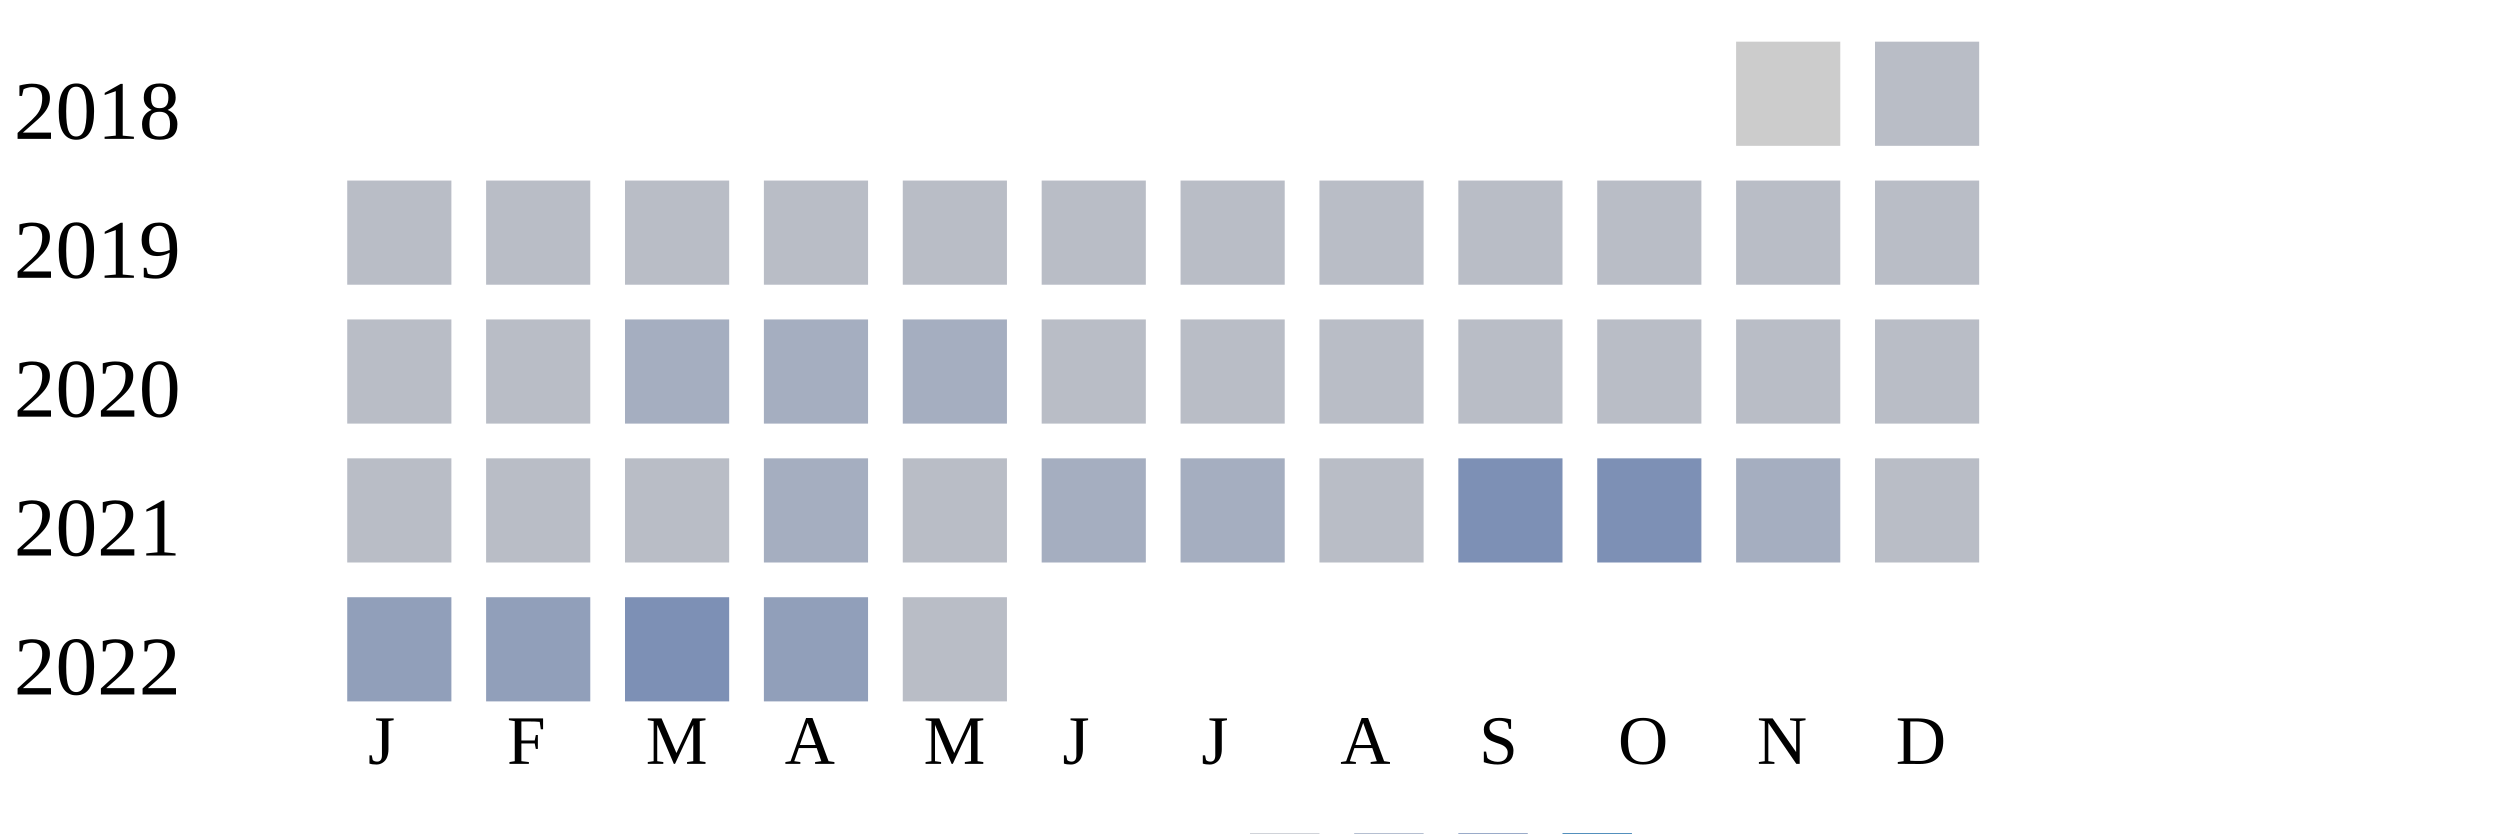
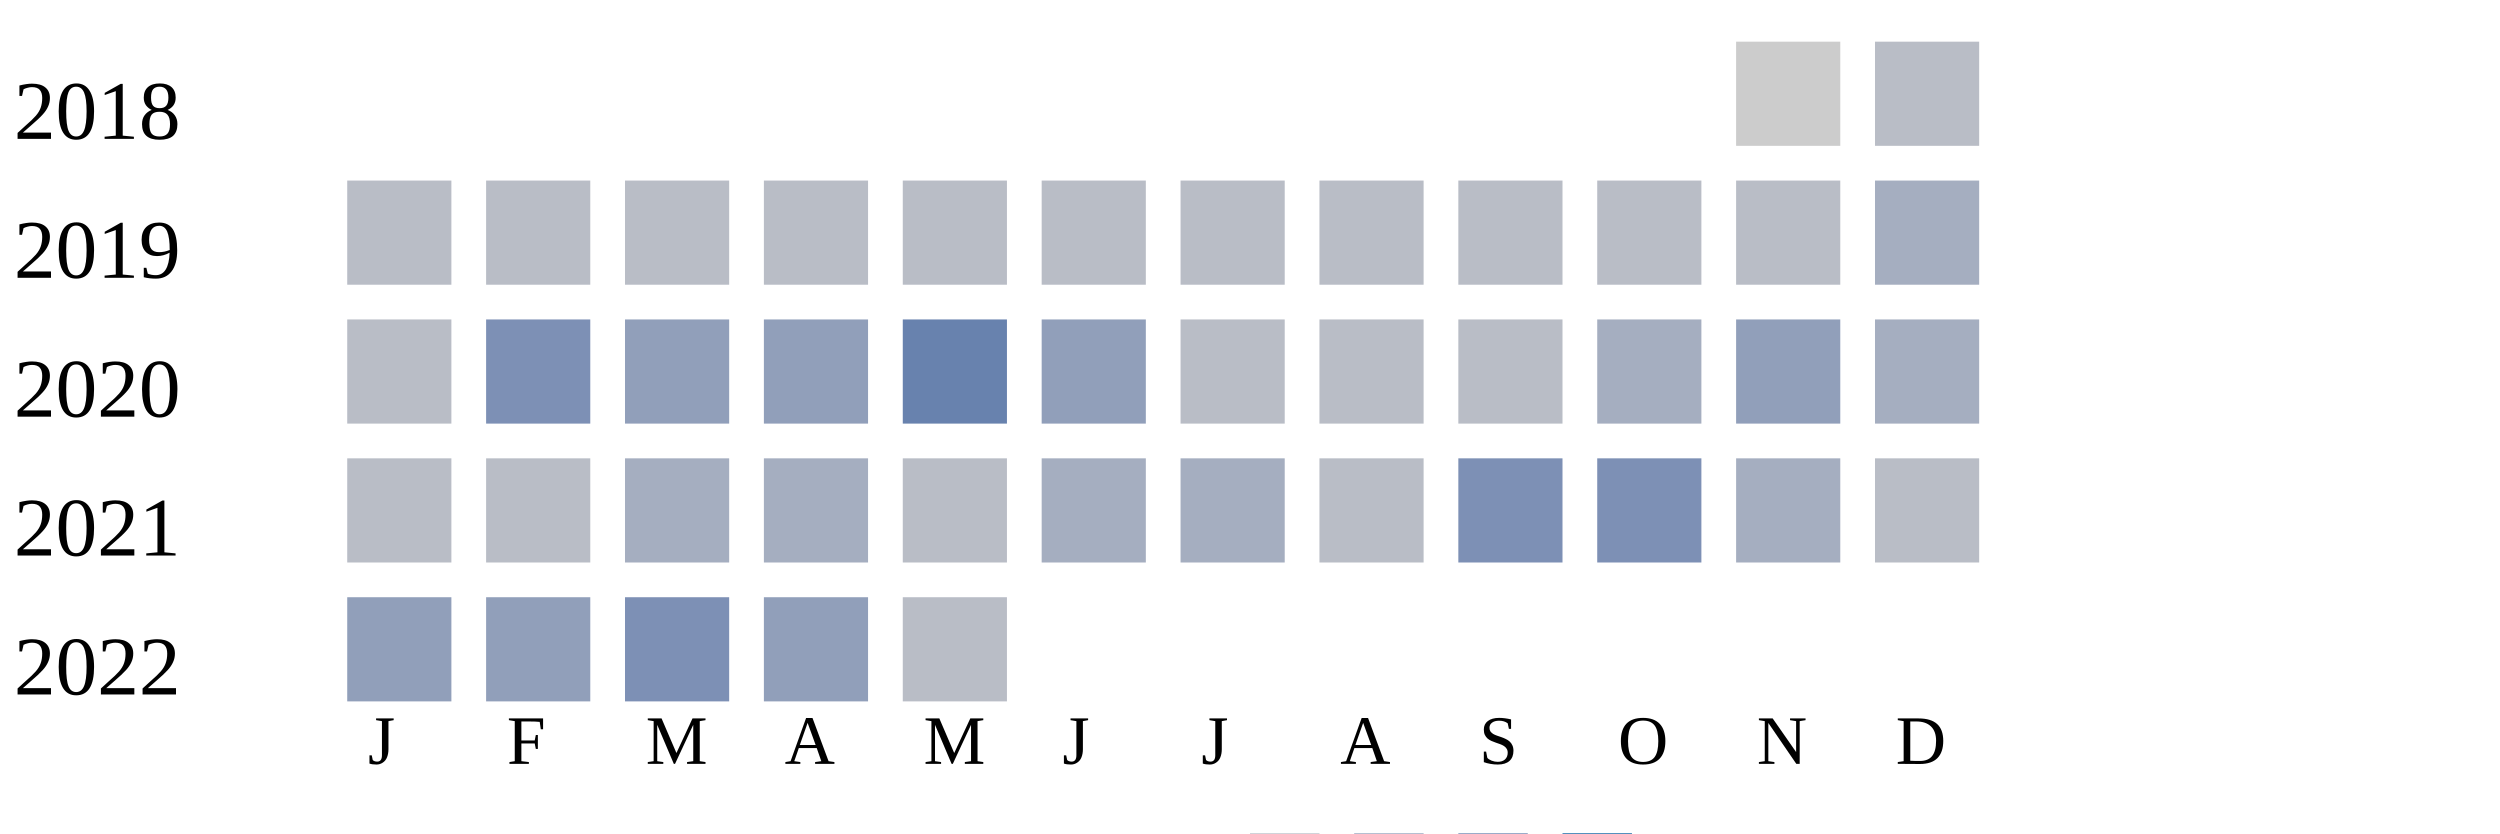
<svg xmlns="http://www.w3.org/2000/svg" width="360" height="120">
  <g transform="translate(0 0)">
    <text x="2" y="20">2018</text>
    <rect x="250" y="6" width="15" height="15" fill="#cccccc" />
    <rect x="270" y="6" width="15" height="15" fill="#b9bdc6" />
  </g>
  <g transform="translate(0 20)">
    <text x="2" y="20">2019</text>
    <rect x="50" y="6" width="15" height="15" fill="#b9bdc6" />
    <rect x="70" y="6" width="15" height="15" fill="#b9bdc6" />
    <rect x="90" y="6" width="15" height="15" fill="#b9bdc6" />
    <rect x="110" y="6" width="15" height="15" fill="#b9bdc6" />
    <rect x="130" y="6" width="15" height="15" fill="#b9bdc6" />
    <rect x="150" y="6" width="15" height="15" fill="#b9bdc6" />
    <rect x="170" y="6" width="15" height="15" fill="#b9bdc6" />
    <rect x="190" y="6" width="15" height="15" fill="#b9bdc6" />
    <rect x="210" y="6" width="15" height="15" fill="#b9bdc6" />
    <rect x="230" y="6" width="15" height="15" fill="#b9bdc6" />
    <rect x="250" y="6" width="15" height="15" fill="#b9bdc6" />
-     <rect x="270" y="6" width="15" height="15" fill="#b9bdc6" />
+     <rect x="270" y="6" width="15" height="15" fill="#a5aec0" />
  </g>
  <g transform="translate(0 40)">
    <text x="2" y="20">2020</text>
    <rect x="50" y="6" width="15" height="15" fill="#b9bdc6" />
-     <rect x="70" y="6" width="15" height="15" fill="#b9bdc6" />
-     <rect x="90" y="6" width="15" height="15" fill="#a5aec0" />
-     <rect x="110" y="6" width="15" height="15" fill="#a5aec0" />
-     <rect x="130" y="6" width="15" height="15" fill="#a5aec0" />
-     <rect x="150" y="6" width="15" height="15" fill="#b9bdc6" />
+     <rect x="70" y="6" width="15" height="15" fill="#7d90b5" />
+     <rect x="90" y="6" width="15" height="15" fill="#919fba" />
+     <rect x="110" y="6" width="15" height="15" fill="#919fba" />
+     <rect x="130" y="6" width="15" height="15" fill="#6882ae" />
+     <rect x="150" y="6" width="15" height="15" fill="#919fba" />
    <rect x="170" y="6" width="15" height="15" fill="#b9bdc6" />
    <rect x="190" y="6" width="15" height="15" fill="#b9bdc6" />
    <rect x="210" y="6" width="15" height="15" fill="#b9bdc6" />
-     <rect x="230" y="6" width="15" height="15" fill="#b9bdc6" />
-     <rect x="250" y="6" width="15" height="15" fill="#b9bdc6" />
-     <rect x="270" y="6" width="15" height="15" fill="#b9bdc6" />
+     <rect x="230" y="6" width="15" height="15" fill="#a5aec0" />
+     <rect x="250" y="6" width="15" height="15" fill="#919fba" />
+     <rect x="270" y="6" width="15" height="15" fill="#a5aec0" />
  </g>
  <g transform="translate(0 60)">
    <text x="2" y="20">2021</text>
    <rect x="50" y="6" width="15" height="15" fill="#b9bdc6" />
    <rect x="70" y="6" width="15" height="15" fill="#b9bdc6" />
-     <rect x="90" y="6" width="15" height="15" fill="#b9bdc6" />
+     <rect x="90" y="6" width="15" height="15" fill="#a5aec0" />
    <rect x="110" y="6" width="15" height="15" fill="#a5aec0" />
    <rect x="130" y="6" width="15" height="15" fill="#b9bdc6" />
    <rect x="150" y="6" width="15" height="15" fill="#a5aec0" />
    <rect x="170" y="6" width="15" height="15" fill="#a5aec0" />
    <rect x="190" y="6" width="15" height="15" fill="#b9bdc6" />
    <rect x="210" y="6" width="15" height="15" fill="#7d90b5" />
    <rect x="230" y="6" width="15" height="15" fill="#7d90b5" />
    <rect x="250" y="6" width="15" height="15" fill="#a5aec0" />
    <rect x="270" y="6" width="15" height="15" fill="#b9bdc6" />
  </g>
  <g transform="translate(0 80)">
    <text x="2" y="20">2022</text>
    <rect x="50" y="6" width="15" height="15" fill="#919fba" />
    <rect x="70" y="6" width="15" height="15" fill="#919fba" />
    <rect x="90" y="6" width="15" height="15" fill="#7d90b5" />
    <rect x="110" y="6" width="15" height="15" fill="#919fba" />
    <rect x="130" y="6" width="15" height="15" fill="#b9bdc6" />
  </g>
  <text style="font-size: 10px; text-align: center" x="53" y="110">J</text>
  <text style="font-size: 10px; text-align: center" x="73" y="110">F</text>
  <text style="font-size: 10px; text-align: center" x="93" y="110">M</text>
  <text style="font-size: 10px; text-align: center" x="113" y="110">A</text>
  <text style="font-size: 10px; text-align: center" x="133" y="110">M</text>
  <text style="font-size: 10px; text-align: center" x="153" y="110">J</text>
  <text style="font-size: 10px; text-align: center" x="173" y="110">J</text>
  <text style="font-size: 10px; text-align: center" x="193" y="110">A</text>
  <text style="font-size: 10px; text-align: center" x="213" y="110">S</text>
  <text style="font-size: 10px; text-align: center" x="233" y="110">O</text>
  <text style="font-size: 10px; text-align: center" x="253" y="110">N</text>
  <text style="font-size: 10px; text-align: center" x="273" y="110">D</text>
  <text style="font-size: 10px;" x="155" y="129">Less</text>
  <rect fill="#b9bdc6" width="10" height="10" x="180" y="120" />
  <rect fill="#919fba" width="10" height="10" x="195" y="120" />
  <rect fill="#6882ae" width="10" height="10" x="210" y="120" />
  <rect fill="#005a9c" width="10" height="10" x="225" y="120" />
  <text x="240" y="129" style="font-size: 10px;">More</text>
</svg>
